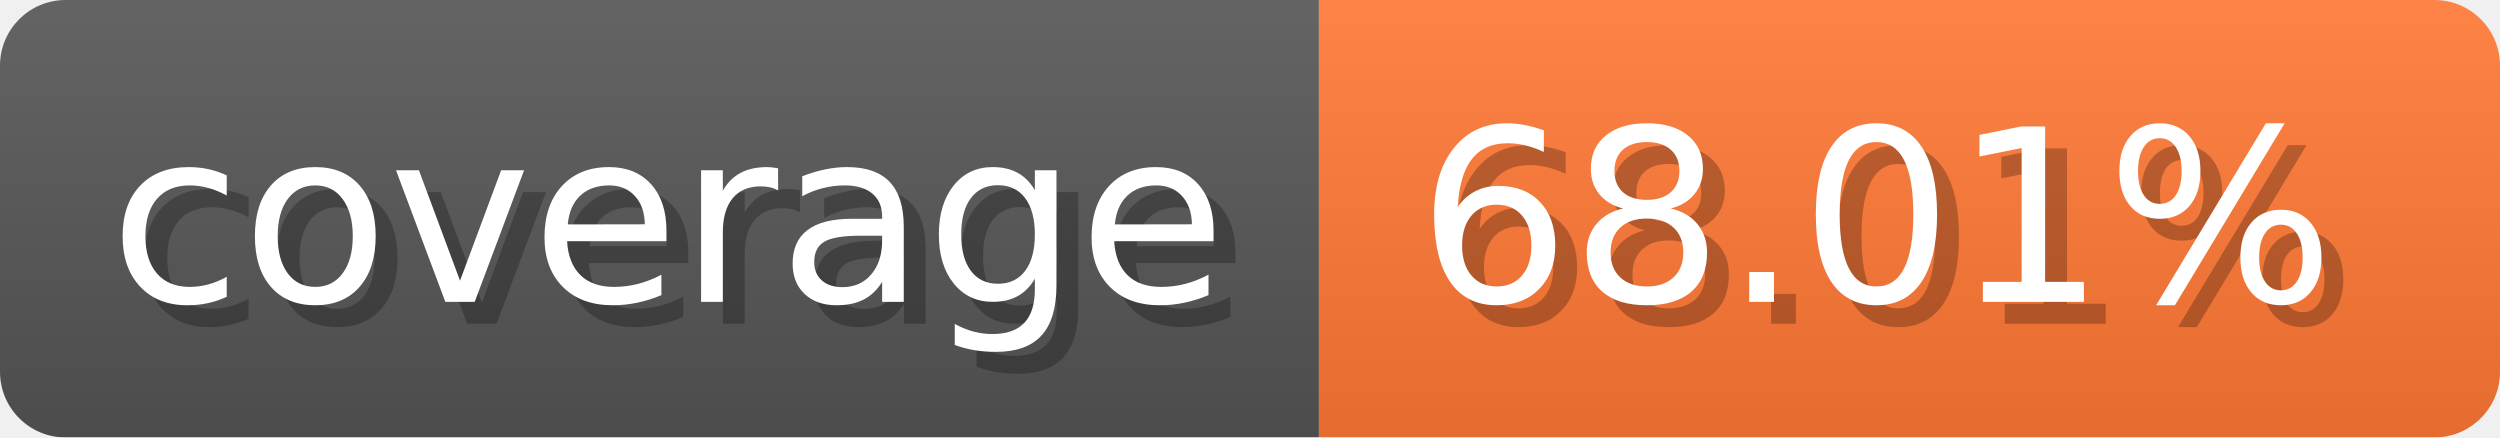
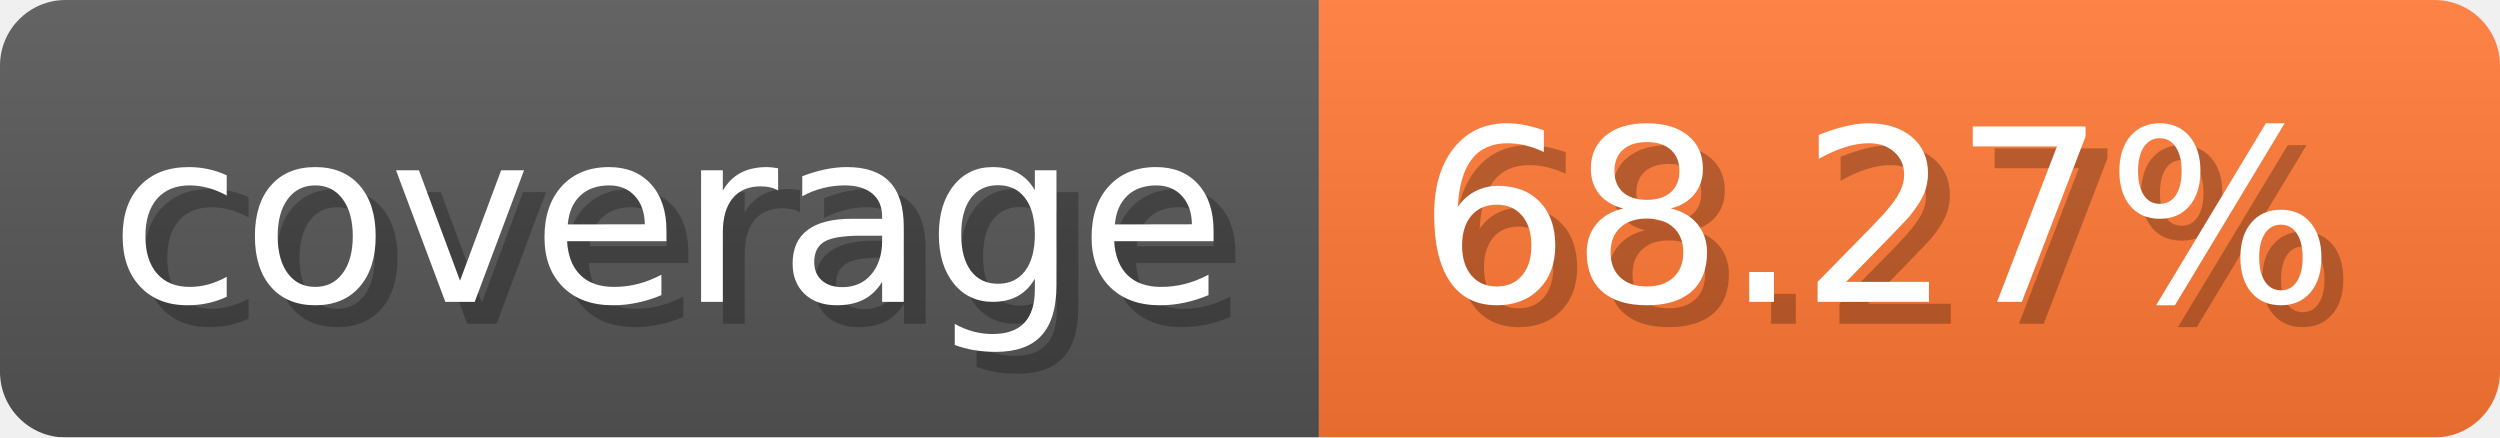
- <svg xmlns="http://www.w3.org/2000/svg" width="114.3" height="20" viewBox="0 0 1143 200" role="img" aria-label="coverage: 68.01%">
-   <linearGradient id="GNNrr" x2="0" y2="100%">
+ <svg xmlns="http://www.w3.org/2000/svg" width="114.3" height="20" viewBox="0 0 1143 200" role="img" aria-label="coverage: 68.27%">
+   <linearGradient id="qhJND" x2="0" y2="100%">
    <stop offset="0" stop-opacity=".1" stop-color="#EEE" />
    <stop offset="1" stop-opacity=".1" />
  </linearGradient>
-   <mask id="LVOHu">
+   <mask id="bicfh">
    <rect width="1143" height="200" rx="30" fill="#FFF" />
  </mask>
-   <g mask="url(#LVOHu)">
+   <g mask="url(#bicfh)">
    <rect width="603" height="200" fill="#555" />
    <rect width="540" height="200" fill="#F73" x="603" />
-     <rect width="1143" height="200" fill="url(#GNNrr)" />
+     <rect width="1143" height="200" fill="url(#qhJND)" />
  </g>
  <g aria-hidden="true" text-anchor="start" font-family="Verdana,DejaVu Sans,sans-serif" font-size="110">
    <text x="60" y="148" textLength="503" fill="#000" opacity="0.25">coverage</text>
    <text x="50" y="138" textLength="503" fill="#fff">coverage</text>
-     <text x="658" y="148" textLength="440" fill="#000" opacity="0.25">68.01%</text>
-     <text x="648" y="138" textLength="440" fill="#fff">68.01%</text>
+     <text x="658" y="148" textLength="440" fill="#000" opacity="0.25">68.27%</text>
+     <text x="648" y="138" textLength="440" fill="#fff">68.27%</text>
  </g>
</svg>
